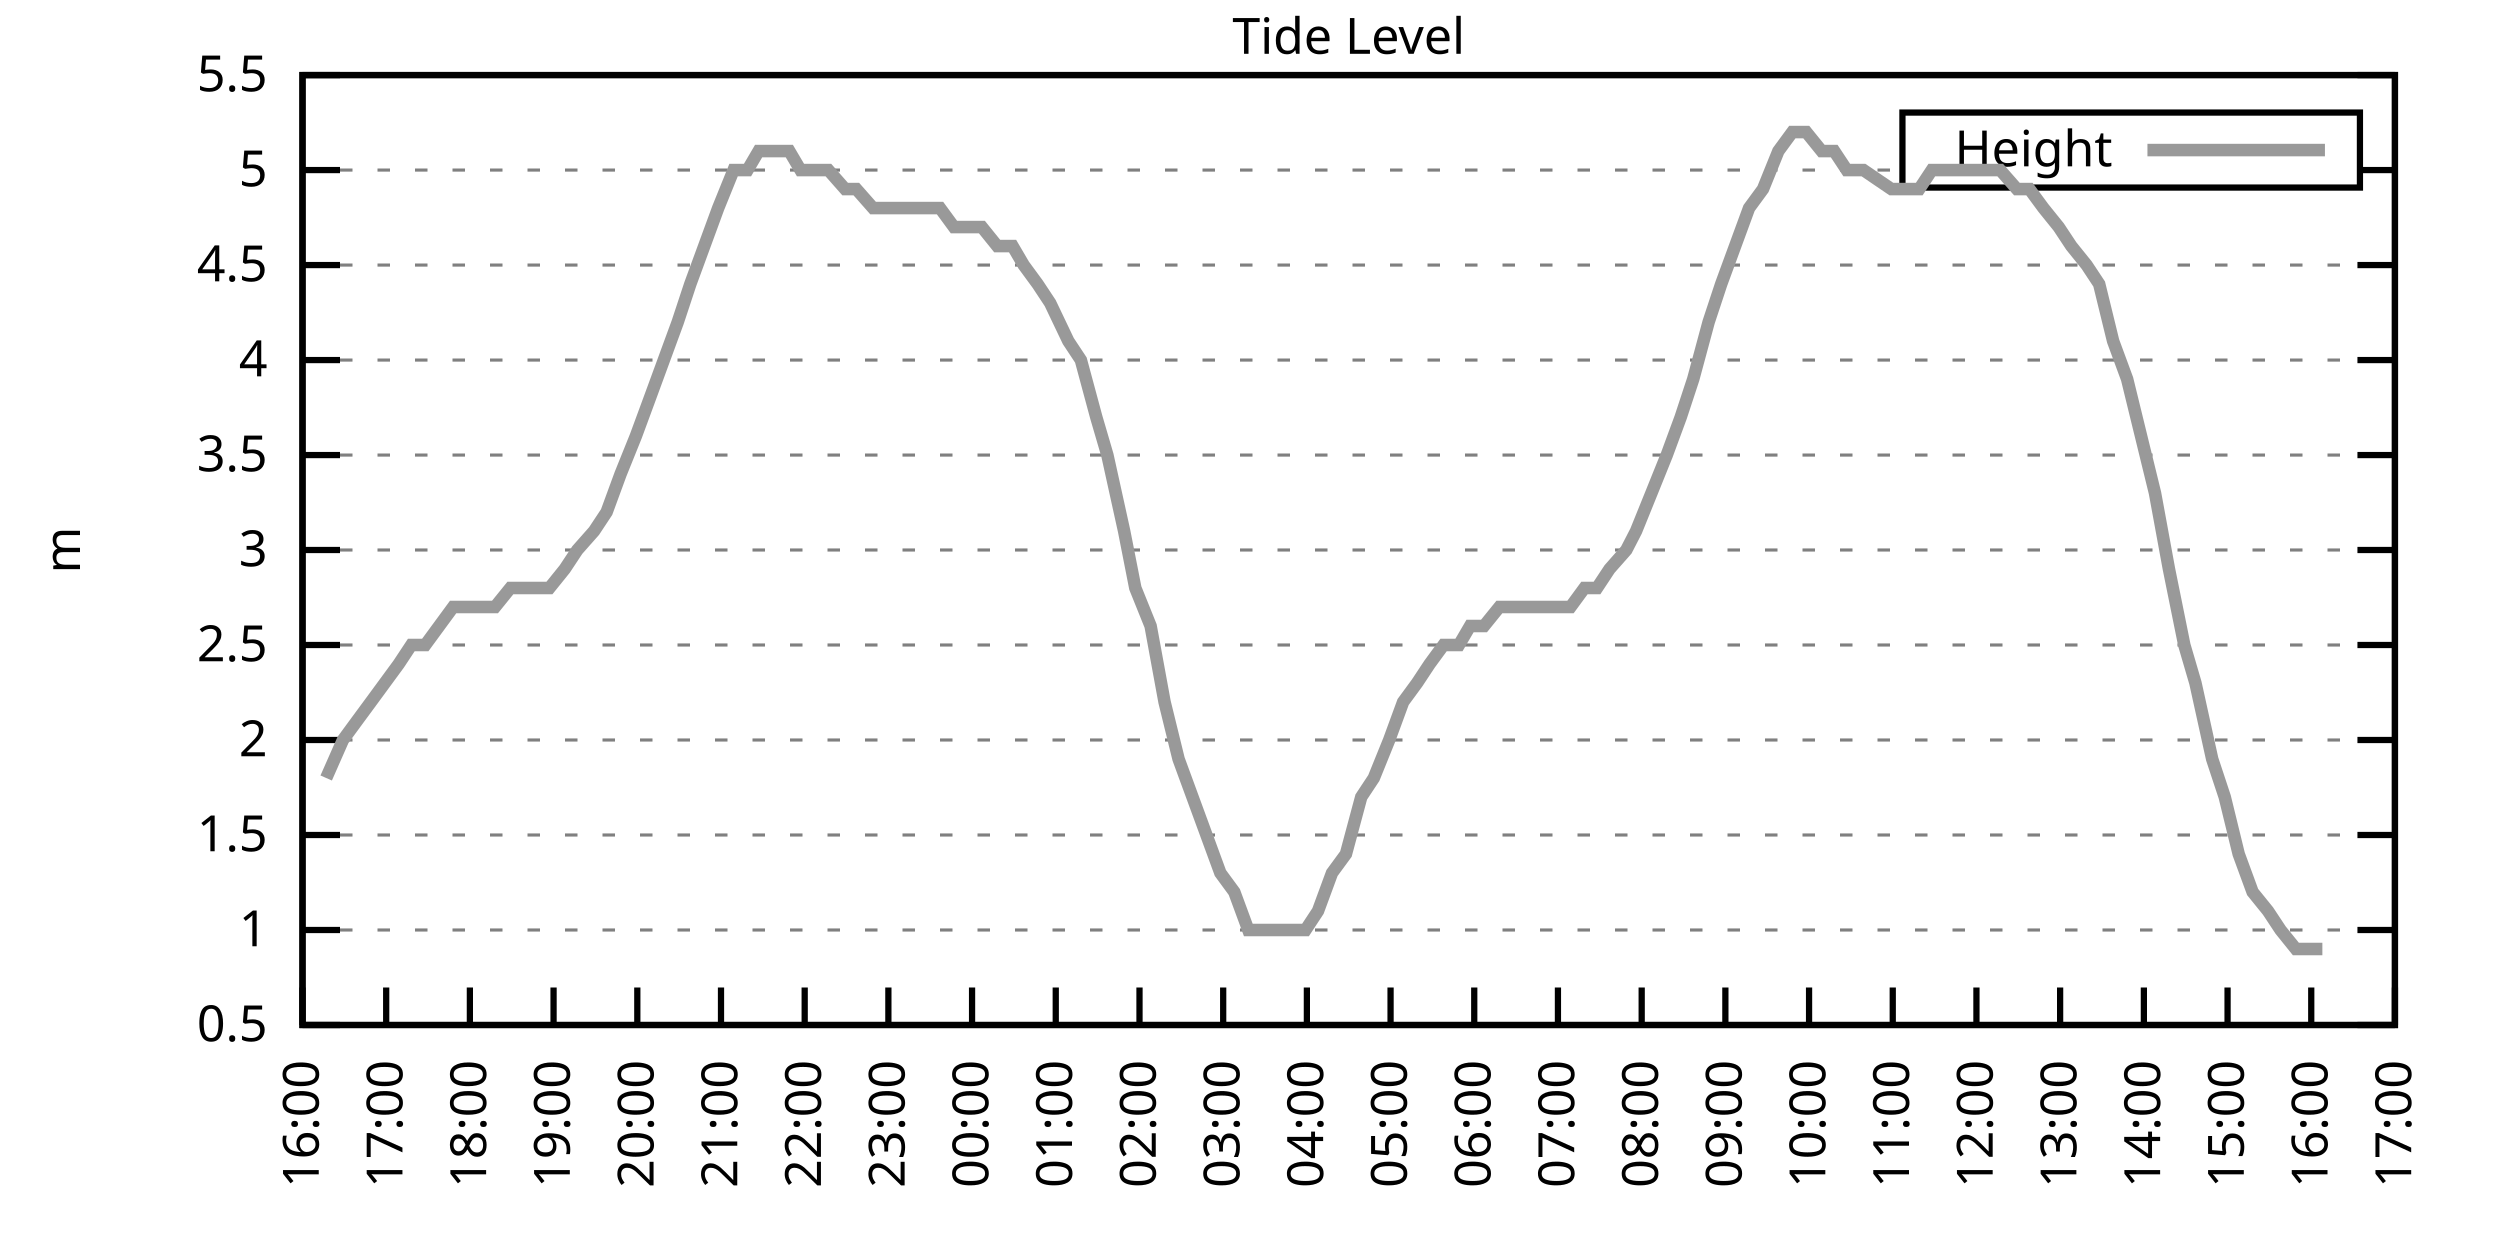
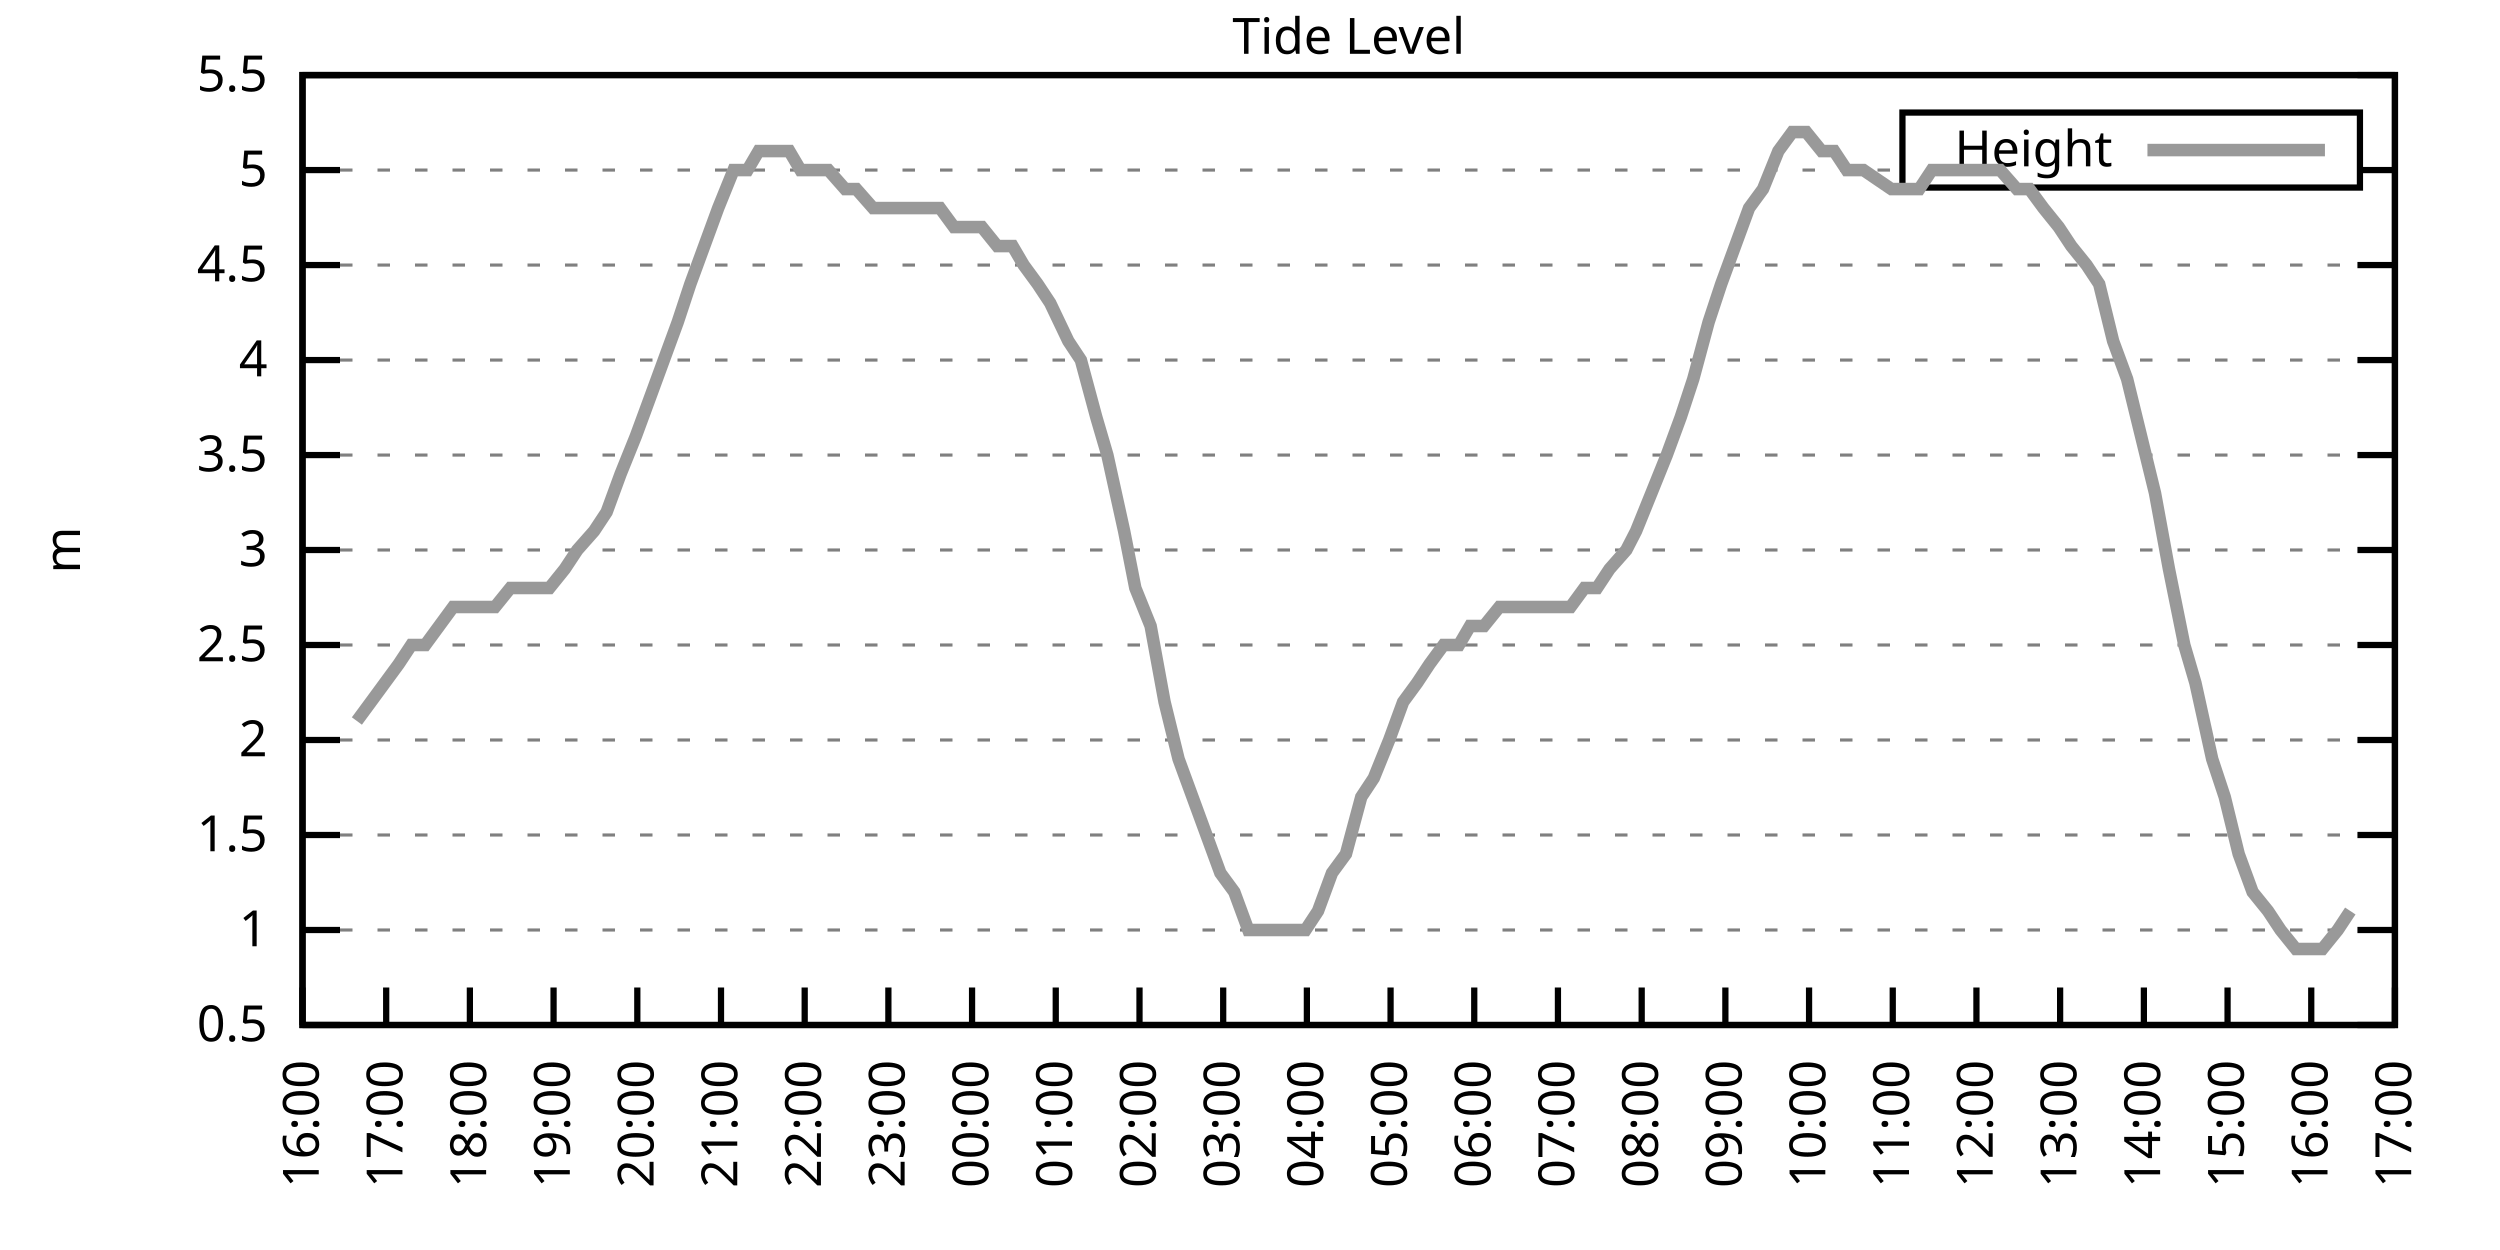
<svg xmlns="http://www.w3.org/2000/svg" xmlns:xlink="http://www.w3.org/1999/xlink" width="400" height="200" viewBox="0 0 400 200">
  <g id="gnuplot_canvas">
    <rect x="0" y="0" width="400" height="200" fill="none" />
    <defs>
      <circle id="gpDot" r="0.5" stroke-width="0.5" stroke="currentColor" />
      <path id="gpPt0" stroke-width="0.333" stroke="currentColor" d="M-1,0 h2 M0,-1 v2" />
      <path id="gpPt1" stroke-width="0.333" stroke="currentColor" d="M-1,-1 L1,1 M1,-1 L-1,1" />
      <path id="gpPt2" stroke-width="0.333" stroke="currentColor" d="M-1,0 L1,0 M0,-1 L0,1 M-1,-1 L1,1 M-1,1 L1,-1" />
      <rect id="gpPt3" stroke-width="0.333" stroke="currentColor" x="-1" y="-1" width="2" height="2" />
      <rect id="gpPt4" stroke-width="0.333" stroke="currentColor" fill="currentColor" x="-1" y="-1" width="2" height="2" />
      <circle id="gpPt5" stroke-width="0.333" stroke="currentColor" cx="0" cy="0" r="1" />
      <use xlink:href="#gpPt5" id="gpPt6" fill="currentColor" stroke="none" />
      <path id="gpPt7" stroke-width="0.333" stroke="currentColor" d="M0,-1.33 L-1.33,0.67 L1.33,0.67 z" />
      <use xlink:href="#gpPt7" id="gpPt8" fill="currentColor" stroke="none" />
      <use xlink:href="#gpPt7" id="gpPt9" stroke="currentColor" transform="rotate(180)" />
      <use xlink:href="#gpPt9" id="gpPt10" fill="currentColor" stroke="none" />
      <use xlink:href="#gpPt3" id="gpPt11" stroke="currentColor" transform="rotate(45)" />
      <use xlink:href="#gpPt11" id="gpPt12" fill="currentColor" stroke="none" />
      <path id="gpPt13" stroke-width="0.333" stroke="currentColor" d="M0,1.330 L1.265,0.411 L0.782,-1.067 L-0.782,-1.076 L-1.265,0.411 z" />
      <use xlink:href="#gpPt13" id="gpPt14" fill="currentColor" stroke="none" />
      <filter id="textbox" filterUnits="objectBoundingBox" x="0" y="0" height="1" width="1">
        <feFlood flood-color="white" flood-opacity="1" result="bgnd" />
        <feComposite in="SourceGraphic" in2="bgnd" operator="atop" />
      </filter>
      <filter id="greybox" filterUnits="objectBoundingBox" x="0" y="0" height="1" width="1">
        <feFlood flood-color="lightgrey" flood-opacity="1" result="grey" />
        <feComposite in="SourceGraphic" in2="grey" operator="atop" />
      </filter>
    </defs>
    <g fill="none" color="white" stroke="currentColor" stroke-width="1.00" stroke-linecap="butt" stroke-linejoin="miter">
</g>
    <g fill="none" color="black" stroke="currentColor" stroke-width="1.00" stroke-linecap="butt" stroke-linejoin="miter">
      <g stroke="none" shape-rendering="crispEdges">
        <polygon fill="rgb(255, 255, 255)" points="48.40,164.00 383.18,164.00 383.18,12.02 48.40,12.02 " />
      </g>
    </g>
    <g fill="none" color="black" stroke="currentColor" stroke-width="1.00" stroke-linecap="butt" stroke-linejoin="miter">
</g>
    <g fill="none" color="black" stroke="black" stroke-width="0.50" stroke-linecap="butt" stroke-linejoin="miter">
</g>
    <g fill="none" color="gray" stroke="currentColor" stroke-width="0.50" stroke-linecap="butt" stroke-linejoin="miter">
      <path stroke="gray" stroke-dasharray="2,4" class="gridline" d="M48.40,164.00 L383.19,164.00  " />
    </g>
    <g fill="none" color="gray" stroke="gray" stroke-width="1.00" stroke-linecap="butt" stroke-linejoin="miter">
</g>
    <g fill="none" color="black" stroke="currentColor" stroke-width="1.00" stroke-linecap="butt" stroke-linejoin="miter">
      <path stroke="black" d="M48.40,164.00 L54.40,164.00 M383.19,164.00 L377.19,164.00  " />
      <g transform="translate(42.80,166.60)" stroke="none" fill="black" font-family="Sans" font-size="8.00" text-anchor="end">
        <text>
          <tspan font-family="Sans"> 0.5</tspan>
        </text>
      </g>
    </g>
    <g fill="none" color="black" stroke="currentColor" stroke-width="1.00" stroke-linecap="butt" stroke-linejoin="miter">
</g>
    <g fill="none" color="black" stroke="black" stroke-width="0.50" stroke-linecap="butt" stroke-linejoin="miter">
</g>
    <g fill="none" color="gray" stroke="currentColor" stroke-width="0.50" stroke-linecap="butt" stroke-linejoin="miter">
      <path stroke="gray" stroke-dasharray="2,4" class="gridline" d="M48.40,148.80 L383.19,148.80  " />
    </g>
    <g fill="none" color="gray" stroke="gray" stroke-width="1.00" stroke-linecap="butt" stroke-linejoin="miter">
</g>
    <g fill="none" color="black" stroke="currentColor" stroke-width="1.00" stroke-linecap="butt" stroke-linejoin="miter">
      <path stroke="black" d="M48.40,148.80 L54.40,148.80 M383.19,148.80 L377.19,148.80  " />
      <g transform="translate(42.80,151.40)" stroke="none" fill="black" font-family="Sans" font-size="8.00" text-anchor="end">
        <text>
          <tspan font-family="Sans"> 1</tspan>
        </text>
      </g>
    </g>
    <g fill="none" color="black" stroke="currentColor" stroke-width="1.00" stroke-linecap="butt" stroke-linejoin="miter">
</g>
    <g fill="none" color="black" stroke="black" stroke-width="0.50" stroke-linecap="butt" stroke-linejoin="miter">
</g>
    <g fill="none" color="gray" stroke="currentColor" stroke-width="0.50" stroke-linecap="butt" stroke-linejoin="miter">
      <path stroke="gray" stroke-dasharray="2,4" class="gridline" d="M48.40,133.60 L383.19,133.60  " />
    </g>
    <g fill="none" color="gray" stroke="gray" stroke-width="1.00" stroke-linecap="butt" stroke-linejoin="miter">
</g>
    <g fill="none" color="black" stroke="currentColor" stroke-width="1.00" stroke-linecap="butt" stroke-linejoin="miter">
      <path stroke="black" d="M48.40,133.60 L54.40,133.60 M383.19,133.60 L377.19,133.60  " />
      <g transform="translate(42.80,136.20)" stroke="none" fill="black" font-family="Sans" font-size="8.00" text-anchor="end">
        <text>
          <tspan font-family="Sans"> 1.5</tspan>
        </text>
      </g>
    </g>
    <g fill="none" color="black" stroke="currentColor" stroke-width="1.00" stroke-linecap="butt" stroke-linejoin="miter">
</g>
    <g fill="none" color="black" stroke="black" stroke-width="0.50" stroke-linecap="butt" stroke-linejoin="miter">
</g>
    <g fill="none" color="gray" stroke="currentColor" stroke-width="0.50" stroke-linecap="butt" stroke-linejoin="miter">
      <path stroke="gray" stroke-dasharray="2,4" class="gridline" d="M48.40,118.40 L383.19,118.40  " />
    </g>
    <g fill="none" color="gray" stroke="gray" stroke-width="1.00" stroke-linecap="butt" stroke-linejoin="miter">
</g>
    <g fill="none" color="black" stroke="currentColor" stroke-width="1.00" stroke-linecap="butt" stroke-linejoin="miter">
      <path stroke="black" d="M48.40,118.40 L54.40,118.40 M383.19,118.40 L377.19,118.40  " />
      <g transform="translate(42.80,121.00)" stroke="none" fill="black" font-family="Sans" font-size="8.00" text-anchor="end">
        <text>
          <tspan font-family="Sans"> 2</tspan>
        </text>
      </g>
    </g>
    <g fill="none" color="black" stroke="currentColor" stroke-width="1.00" stroke-linecap="butt" stroke-linejoin="miter">
</g>
    <g fill="none" color="black" stroke="black" stroke-width="0.50" stroke-linecap="butt" stroke-linejoin="miter">
</g>
    <g fill="none" color="gray" stroke="currentColor" stroke-width="0.50" stroke-linecap="butt" stroke-linejoin="miter">
      <path stroke="gray" stroke-dasharray="2,4" class="gridline" d="M48.40,103.20 L383.19,103.20  " />
    </g>
    <g fill="none" color="gray" stroke="gray" stroke-width="1.00" stroke-linecap="butt" stroke-linejoin="miter">
</g>
    <g fill="none" color="black" stroke="currentColor" stroke-width="1.00" stroke-linecap="butt" stroke-linejoin="miter">
      <path stroke="black" d="M48.40,103.20 L54.40,103.20 M383.19,103.20 L377.19,103.20  " />
      <g transform="translate(42.80,105.80)" stroke="none" fill="black" font-family="Sans" font-size="8.00" text-anchor="end">
        <text>
          <tspan font-family="Sans"> 2.5</tspan>
        </text>
      </g>
    </g>
    <g fill="none" color="black" stroke="currentColor" stroke-width="1.00" stroke-linecap="butt" stroke-linejoin="miter">
</g>
    <g fill="none" color="black" stroke="black" stroke-width="0.50" stroke-linecap="butt" stroke-linejoin="miter">
</g>
    <g fill="none" color="gray" stroke="currentColor" stroke-width="0.50" stroke-linecap="butt" stroke-linejoin="miter">
      <path stroke="gray" stroke-dasharray="2,4" class="gridline" d="M48.40,88.00 L383.19,88.00  " />
    </g>
    <g fill="none" color="gray" stroke="gray" stroke-width="1.00" stroke-linecap="butt" stroke-linejoin="miter">
</g>
    <g fill="none" color="black" stroke="currentColor" stroke-width="1.00" stroke-linecap="butt" stroke-linejoin="miter">
      <path stroke="black" d="M48.40,88.00 L54.40,88.00 M383.19,88.00 L377.19,88.00  " />
      <g transform="translate(42.80,90.60)" stroke="none" fill="black" font-family="Sans" font-size="8.00" text-anchor="end">
        <text>
          <tspan font-family="Sans"> 3</tspan>
        </text>
      </g>
    </g>
    <g fill="none" color="black" stroke="currentColor" stroke-width="1.00" stroke-linecap="butt" stroke-linejoin="miter">
</g>
    <g fill="none" color="black" stroke="black" stroke-width="0.50" stroke-linecap="butt" stroke-linejoin="miter">
</g>
    <g fill="none" color="gray" stroke="currentColor" stroke-width="0.50" stroke-linecap="butt" stroke-linejoin="miter">
      <path stroke="gray" stroke-dasharray="2,4" class="gridline" d="M48.40,72.81 L383.19,72.81  " />
    </g>
    <g fill="none" color="gray" stroke="gray" stroke-width="1.00" stroke-linecap="butt" stroke-linejoin="miter">
</g>
    <g fill="none" color="black" stroke="currentColor" stroke-width="1.00" stroke-linecap="butt" stroke-linejoin="miter">
      <path stroke="black" d="M48.40,72.81 L54.40,72.81 M383.19,72.81 L377.19,72.81  " />
      <g transform="translate(42.80,75.41)" stroke="none" fill="black" font-family="Sans" font-size="8.00" text-anchor="end">
        <text>
          <tspan font-family="Sans"> 3.5</tspan>
        </text>
      </g>
    </g>
    <g fill="none" color="black" stroke="currentColor" stroke-width="1.00" stroke-linecap="butt" stroke-linejoin="miter">
</g>
    <g fill="none" color="black" stroke="black" stroke-width="0.50" stroke-linecap="butt" stroke-linejoin="miter">
</g>
    <g fill="none" color="gray" stroke="currentColor" stroke-width="0.50" stroke-linecap="butt" stroke-linejoin="miter">
      <path stroke="gray" stroke-dasharray="2,4" class="gridline" d="M48.40,57.61 L383.19,57.61  " />
    </g>
    <g fill="none" color="gray" stroke="gray" stroke-width="1.00" stroke-linecap="butt" stroke-linejoin="miter">
</g>
    <g fill="none" color="black" stroke="currentColor" stroke-width="1.00" stroke-linecap="butt" stroke-linejoin="miter">
      <path stroke="black" d="M48.40,57.61 L54.40,57.61 M383.19,57.61 L377.19,57.61  " />
      <g transform="translate(42.80,60.21)" stroke="none" fill="black" font-family="Sans" font-size="8.00" text-anchor="end">
        <text>
          <tspan font-family="Sans"> 4</tspan>
        </text>
      </g>
    </g>
    <g fill="none" color="black" stroke="currentColor" stroke-width="1.00" stroke-linecap="butt" stroke-linejoin="miter">
</g>
    <g fill="none" color="black" stroke="black" stroke-width="0.50" stroke-linecap="butt" stroke-linejoin="miter">
</g>
    <g fill="none" color="gray" stroke="currentColor" stroke-width="0.50" stroke-linecap="butt" stroke-linejoin="miter">
      <path stroke="gray" stroke-dasharray="2,4" class="gridline" d="M48.40,42.41 L383.19,42.41  " />
    </g>
    <g fill="none" color="gray" stroke="gray" stroke-width="1.00" stroke-linecap="butt" stroke-linejoin="miter">
</g>
    <g fill="none" color="black" stroke="currentColor" stroke-width="1.00" stroke-linecap="butt" stroke-linejoin="miter">
      <path stroke="black" d="M48.40,42.41 L54.40,42.41 M383.19,42.41 L377.19,42.41  " />
      <g transform="translate(42.80,45.01)" stroke="none" fill="black" font-family="Sans" font-size="8.00" text-anchor="end">
        <text>
          <tspan font-family="Sans"> 4.5</tspan>
        </text>
      </g>
    </g>
    <g fill="none" color="black" stroke="currentColor" stroke-width="1.00" stroke-linecap="butt" stroke-linejoin="miter">
</g>
    <g fill="none" color="black" stroke="black" stroke-width="0.50" stroke-linecap="butt" stroke-linejoin="miter">
</g>
    <g fill="none" color="gray" stroke="currentColor" stroke-width="0.50" stroke-linecap="butt" stroke-linejoin="miter">
      <path stroke="gray" stroke-dasharray="2,4" class="gridline" d="M48.40,27.21 L304.39,27.21 M377.59,27.21 L383.19,27.21  " />
    </g>
    <g fill="none" color="gray" stroke="gray" stroke-width="1.00" stroke-linecap="butt" stroke-linejoin="miter">
</g>
    <g fill="none" color="black" stroke="currentColor" stroke-width="1.00" stroke-linecap="butt" stroke-linejoin="miter">
      <path stroke="black" d="M48.40,27.21 L54.40,27.21 M383.19,27.21 L377.19,27.21  " />
      <g transform="translate(42.80,29.81)" stroke="none" fill="black" font-family="Sans" font-size="8.00" text-anchor="end">
        <text>
          <tspan font-family="Sans"> 5</tspan>
        </text>
      </g>
    </g>
    <g fill="none" color="black" stroke="currentColor" stroke-width="1.00" stroke-linecap="butt" stroke-linejoin="miter">
</g>
    <g fill="none" color="black" stroke="black" stroke-width="0.50" stroke-linecap="butt" stroke-linejoin="miter">
</g>
    <g fill="none" color="gray" stroke="currentColor" stroke-width="0.50" stroke-linecap="butt" stroke-linejoin="miter">
      <path stroke="gray" stroke-dasharray="2,4" class="gridline" d="M48.40,12.01 L383.19,12.01  " />
    </g>
    <g fill="none" color="gray" stroke="gray" stroke-width="1.00" stroke-linecap="butt" stroke-linejoin="miter">
</g>
    <g fill="none" color="black" stroke="currentColor" stroke-width="1.00" stroke-linecap="butt" stroke-linejoin="miter">
      <path stroke="black" d="M48.40,12.01 L54.40,12.01 M383.19,12.01 L377.19,12.01  " />
      <g transform="translate(42.80,14.61)" stroke="none" fill="black" font-family="Sans" font-size="8.00" text-anchor="end">
        <text>
          <tspan font-family="Sans"> 5.5</tspan>
        </text>
      </g>
    </g>
    <g fill="none" color="black" stroke="currentColor" stroke-width="1.00" stroke-linecap="butt" stroke-linejoin="miter">
      <path stroke="black" d="M48.40,164.00 L48.40,158.00  " />
      <g transform="translate(51.00,169.60) rotate(270.00)" stroke="none" fill="black" font-family="Sans" font-size="8.00" text-anchor="end">
        <text>
          <tspan font-family="Sans">16:00</tspan>
        </text>
      </g>
    </g>
    <g fill="none" color="black" stroke="currentColor" stroke-width="1.00" stroke-linecap="butt" stroke-linejoin="miter">
      <path stroke="black" d="M61.79,164.00 L61.79,158.00  " />
      <g transform="translate(64.39,169.60) rotate(270.00)" stroke="none" fill="black" font-family="Sans" font-size="8.00" text-anchor="end">
        <text>
          <tspan font-family="Sans">17:00</tspan>
        </text>
      </g>
    </g>
    <g fill="none" color="black" stroke="currentColor" stroke-width="1.00" stroke-linecap="butt" stroke-linejoin="miter">
      <path stroke="black" d="M75.18,164.00 L75.18,158.00  " />
      <g transform="translate(77.78,169.60) rotate(270.00)" stroke="none" fill="black" font-family="Sans" font-size="8.00" text-anchor="end">
        <text>
          <tspan font-family="Sans">18:00</tspan>
        </text>
      </g>
    </g>
    <g fill="none" color="black" stroke="currentColor" stroke-width="1.00" stroke-linecap="butt" stroke-linejoin="miter">
      <path stroke="black" d="M88.57,164.00 L88.57,158.00  " />
      <g transform="translate(91.17,169.60) rotate(270.00)" stroke="none" fill="black" font-family="Sans" font-size="8.00" text-anchor="end">
        <text>
          <tspan font-family="Sans">19:00</tspan>
        </text>
      </g>
    </g>
    <g fill="none" color="black" stroke="currentColor" stroke-width="1.00" stroke-linecap="butt" stroke-linejoin="miter">
      <path stroke="black" d="M101.97,164.00 L101.97,158.00  " />
      <g transform="translate(104.57,169.60) rotate(270.00)" stroke="none" fill="black" font-family="Sans" font-size="8.00" text-anchor="end">
        <text>
          <tspan font-family="Sans">20:00</tspan>
        </text>
      </g>
    </g>
    <g fill="none" color="black" stroke="currentColor" stroke-width="1.00" stroke-linecap="butt" stroke-linejoin="miter">
      <path stroke="black" d="M115.36,164.00 L115.36,158.00  " />
      <g transform="translate(117.96,169.60) rotate(270.00)" stroke="none" fill="black" font-family="Sans" font-size="8.00" text-anchor="end">
        <text>
          <tspan font-family="Sans">21:00</tspan>
        </text>
      </g>
    </g>
    <g fill="none" color="black" stroke="currentColor" stroke-width="1.00" stroke-linecap="butt" stroke-linejoin="miter">
      <path stroke="black" d="M128.75,164.00 L128.75,158.00  " />
      <g transform="translate(131.35,169.60) rotate(270.00)" stroke="none" fill="black" font-family="Sans" font-size="8.00" text-anchor="end">
        <text>
          <tspan font-family="Sans">22:00</tspan>
        </text>
      </g>
    </g>
    <g fill="none" color="black" stroke="currentColor" stroke-width="1.00" stroke-linecap="butt" stroke-linejoin="miter">
      <path stroke="black" d="M142.14,164.00 L142.14,158.00  " />
      <g transform="translate(144.74,169.60) rotate(270.00)" stroke="none" fill="black" font-family="Sans" font-size="8.00" text-anchor="end">
        <text>
          <tspan font-family="Sans">23:00</tspan>
        </text>
      </g>
    </g>
    <g fill="none" color="black" stroke="currentColor" stroke-width="1.00" stroke-linecap="butt" stroke-linejoin="miter">
      <path stroke="black" d="M155.53,164.00 L155.53,158.00  " />
      <g transform="translate(158.13,169.60) rotate(270.00)" stroke="none" fill="black" font-family="Sans" font-size="8.00" text-anchor="end">
        <text>
          <tspan font-family="Sans">00:00</tspan>
        </text>
      </g>
    </g>
    <g fill="none" color="black" stroke="currentColor" stroke-width="1.00" stroke-linecap="butt" stroke-linejoin="miter">
      <path stroke="black" d="M168.92,164.00 L168.92,158.00  " />
      <g transform="translate(171.52,169.60) rotate(270.00)" stroke="none" fill="black" font-family="Sans" font-size="8.00" text-anchor="end">
        <text>
          <tspan font-family="Sans">01:00</tspan>
        </text>
      </g>
    </g>
    <g fill="none" color="black" stroke="currentColor" stroke-width="1.00" stroke-linecap="butt" stroke-linejoin="miter">
      <path stroke="black" d="M182.32,164.00 L182.32,158.00  " />
      <g transform="translate(184.92,169.60) rotate(270.00)" stroke="none" fill="black" font-family="Sans" font-size="8.00" text-anchor="end">
        <text>
          <tspan font-family="Sans">02:00</tspan>
        </text>
      </g>
    </g>
    <g fill="none" color="black" stroke="currentColor" stroke-width="1.00" stroke-linecap="butt" stroke-linejoin="miter">
      <path stroke="black" d="M195.71,164.00 L195.71,158.00  " />
      <g transform="translate(198.31,169.60) rotate(270.00)" stroke="none" fill="black" font-family="Sans" font-size="8.00" text-anchor="end">
        <text>
          <tspan font-family="Sans">03:00</tspan>
        </text>
      </g>
    </g>
    <g fill="none" color="black" stroke="currentColor" stroke-width="1.00" stroke-linecap="butt" stroke-linejoin="miter">
      <path stroke="black" d="M209.10,164.00 L209.10,158.00  " />
      <g transform="translate(211.70,169.60) rotate(270.00)" stroke="none" fill="black" font-family="Sans" font-size="8.00" text-anchor="end">
        <text>
          <tspan font-family="Sans">04:00</tspan>
        </text>
      </g>
    </g>
    <g fill="none" color="black" stroke="currentColor" stroke-width="1.00" stroke-linecap="butt" stroke-linejoin="miter">
      <path stroke="black" d="M222.49,164.00 L222.49,158.00  " />
      <g transform="translate(225.09,169.60) rotate(270.00)" stroke="none" fill="black" font-family="Sans" font-size="8.00" text-anchor="end">
        <text>
          <tspan font-family="Sans">05:00</tspan>
        </text>
      </g>
    </g>
    <g fill="none" color="black" stroke="currentColor" stroke-width="1.00" stroke-linecap="butt" stroke-linejoin="miter">
      <path stroke="black" d="M235.88,164.00 L235.88,158.00  " />
      <g transform="translate(238.48,169.60) rotate(270.00)" stroke="none" fill="black" font-family="Sans" font-size="8.00" text-anchor="end">
        <text>
          <tspan font-family="Sans">06:00</tspan>
        </text>
      </g>
    </g>
    <g fill="none" color="black" stroke="currentColor" stroke-width="1.00" stroke-linecap="butt" stroke-linejoin="miter">
      <path stroke="black" d="M249.27,164.00 L249.27,158.00  " />
      <g transform="translate(251.87,169.60) rotate(270.00)" stroke="none" fill="black" font-family="Sans" font-size="8.00" text-anchor="end">
        <text>
          <tspan font-family="Sans">07:00</tspan>
        </text>
      </g>
    </g>
    <g fill="none" color="black" stroke="currentColor" stroke-width="1.00" stroke-linecap="butt" stroke-linejoin="miter">
      <path stroke="black" d="M262.67,164.00 L262.67,158.00  " />
      <g transform="translate(265.27,169.60) rotate(270.00)" stroke="none" fill="black" font-family="Sans" font-size="8.00" text-anchor="end">
        <text>
          <tspan font-family="Sans">08:00</tspan>
        </text>
      </g>
    </g>
    <g fill="none" color="black" stroke="currentColor" stroke-width="1.00" stroke-linecap="butt" stroke-linejoin="miter">
      <path stroke="black" d="M276.06,164.00 L276.06,158.00  " />
      <g transform="translate(278.66,169.60) rotate(270.00)" stroke="none" fill="black" font-family="Sans" font-size="8.00" text-anchor="end">
        <text>
          <tspan font-family="Sans">09:00</tspan>
        </text>
      </g>
    </g>
    <g fill="none" color="black" stroke="currentColor" stroke-width="1.00" stroke-linecap="butt" stroke-linejoin="miter">
      <path stroke="black" d="M289.45,164.00 L289.45,158.00  " />
      <g transform="translate(292.05,169.60) rotate(270.00)" stroke="none" fill="black" font-family="Sans" font-size="8.00" text-anchor="end">
        <text>
          <tspan font-family="Sans">10:00</tspan>
        </text>
      </g>
    </g>
    <g fill="none" color="black" stroke="currentColor" stroke-width="1.00" stroke-linecap="butt" stroke-linejoin="miter">
      <path stroke="black" d="M302.84,164.00 L302.84,158.00  " />
      <g transform="translate(305.44,169.60) rotate(270.00)" stroke="none" fill="black" font-family="Sans" font-size="8.00" text-anchor="end">
        <text>
          <tspan font-family="Sans">11:00</tspan>
        </text>
      </g>
    </g>
    <g fill="none" color="black" stroke="currentColor" stroke-width="1.00" stroke-linecap="butt" stroke-linejoin="miter">
      <path stroke="black" d="M316.23,164.00 L316.23,158.00  " />
      <g transform="translate(318.83,169.60) rotate(270.00)" stroke="none" fill="black" font-family="Sans" font-size="8.00" text-anchor="end">
        <text>
          <tspan font-family="Sans">12:00</tspan>
        </text>
      </g>
    </g>
    <g fill="none" color="black" stroke="currentColor" stroke-width="1.00" stroke-linecap="butt" stroke-linejoin="miter">
      <path stroke="black" d="M329.62,164.00 L329.62,158.00  " />
      <g transform="translate(332.22,169.60) rotate(270.00)" stroke="none" fill="black" font-family="Sans" font-size="8.00" text-anchor="end">
        <text>
          <tspan font-family="Sans">13:00</tspan>
        </text>
      </g>
    </g>
    <g fill="none" color="black" stroke="currentColor" stroke-width="1.00" stroke-linecap="butt" stroke-linejoin="miter">
      <path stroke="black" d="M343.02,164.00 L343.02,158.00  " />
      <g transform="translate(345.62,169.60) rotate(270.00)" stroke="none" fill="black" font-family="Sans" font-size="8.00" text-anchor="end">
        <text>
          <tspan font-family="Sans">14:00</tspan>
        </text>
      </g>
    </g>
    <g fill="none" color="black" stroke="currentColor" stroke-width="1.00" stroke-linecap="butt" stroke-linejoin="miter">
      <path stroke="black" d="M356.41,164.00 L356.41,158.00  " />
      <g transform="translate(359.01,169.60) rotate(270.00)" stroke="none" fill="black" font-family="Sans" font-size="8.00" text-anchor="end">
        <text>
          <tspan font-family="Sans">15:00</tspan>
        </text>
      </g>
    </g>
    <g fill="none" color="black" stroke="currentColor" stroke-width="1.00" stroke-linecap="butt" stroke-linejoin="miter">
      <path stroke="black" d="M369.80,164.00 L369.80,158.00  " />
      <g transform="translate(372.40,169.60) rotate(270.00)" stroke="none" fill="black" font-family="Sans" font-size="8.00" text-anchor="end">
        <text>
          <tspan font-family="Sans">16:00</tspan>
        </text>
      </g>
    </g>
    <g fill="none" color="black" stroke="currentColor" stroke-width="1.00" stroke-linecap="butt" stroke-linejoin="miter">
      <path stroke="black" d="M383.19,164.00 L383.19,158.00  " />
      <g transform="translate(385.79,169.60) rotate(270.00)" stroke="none" fill="black" font-family="Sans" font-size="8.00" text-anchor="end">
        <text>
          <tspan font-family="Sans">17:00</tspan>
        </text>
      </g>
    </g>
    <g fill="none" color="black" stroke="currentColor" stroke-width="1.00" stroke-linecap="butt" stroke-linejoin="miter">
</g>
    <g fill="none" color="black" stroke="currentColor" stroke-width="1.00" stroke-linecap="butt" stroke-linejoin="miter">
      <path stroke="black" d="M48.40,12.01 L48.40,164.00 L383.19,164.00 L383.19,12.01 L48.40,12.01 Z  " />
    </g>
    <g fill="none" color="black" stroke="currentColor" stroke-width="1.00" stroke-linecap="butt" stroke-linejoin="miter">
</g>
    <g fill="none" color="black" stroke="currentColor" stroke-width="1.00" stroke-linecap="butt" stroke-linejoin="miter">
      <path stroke="black" d="M304.39,30.01 L304.39,18.01 L377.59,18.01 L377.59,30.01 L304.39,30.01 Z  " />
    </g>
    <g id="Tide_level_plot_1">
      <g fill="none" color="white" stroke="black" stroke-width="2.00" stroke-linecap="butt" stroke-linejoin="miter">
</g>
      <g fill="none" color="black" stroke="currentColor" stroke-width="2.00" stroke-linecap="butt" stroke-linejoin="miter">
        <g transform="translate(337.99,26.61)" stroke="none" fill="black" font-family="Sans" font-size="8.00" text-anchor="end">
          <text>
            <tspan font-family="Sans">Height</tspan>
          </text>
        </g>
      </g>
      <g fill="none" color="black" stroke="currentColor" stroke-width="2.00" stroke-linecap="butt" stroke-linejoin="miter">
-         <path stroke="rgb(153, 153, 153)" d="M343.59,24.01 L371.99,24.01 M52.19,124.48 L54.87,118.40 L57.10,115.36 L59.34,112.32 L61.57,109.28 L63.80,106.24   L65.81,103.20 L68.04,103.20 L70.27,100.16 L72.50,97.12 L74.74,97.12 L76.75,97.12 L79.20,97.12 L81.66,94.08   L83.66,94.08 L85.67,94.08 L87.91,94.08 L90.36,91.04 L92.37,88.00 L95.05,84.97 L97.06,81.93 L99.29,75.85   L101.74,69.77 L103.98,63.69 L106.21,57.61 L108.44,51.53 L110.45,45.45 L112.68,39.37 L114.91,33.29 L117.37,27.21   L119.60,27.21 L121.38,24.17 L123.84,24.17 L126.29,24.17 L128.08,27.21 L130.31,27.21 L132.54,27.21 L135.22,30.25   L137.01,30.25 L139.69,33.29 L141.92,33.29 L143.93,33.29 L146.38,33.29 L148.61,33.29 L150.40,33.29 L152.63,36.33   L154.86,36.33 L157.10,36.33 L159.55,39.37 L162.01,39.37 L163.79,42.41 L166.02,45.45 L168.03,48.49 L170.93,54.57   L172.94,57.61 L175.40,66.73 L177.18,72.81 L179.86,84.97 L181.65,94.08 L184.10,100.16 L186.33,112.32 L188.57,121.44   L190.80,127.52 L193.03,133.60 L195.26,139.68 L197.49,142.72 L199.73,148.80 L202.18,148.80 L204.19,148.80 L206.20,148.80   L208.88,148.80 L210.88,145.76 L213.12,139.68 L215.35,136.64 L217.80,127.52 L219.81,124.48 L222.27,118.40 L224.50,112.32   L226.73,109.28 L228.74,106.24 L230.97,103.20 L233.43,103.20 L235.21,100.16 L237.44,100.16 L239.90,97.12 L242.36,97.12   L244.59,97.12 L246.60,97.12 L249.05,97.12 L251.28,97.12 L253.51,94.08 L255.52,94.08 L257.53,91.04 L260.21,88.00   L261.77,84.97 L264.23,78.89 L266.68,72.81 L268.92,66.73 L270.92,60.65 L273.38,51.53 L275.39,45.45 L277.62,39.37   L279.85,33.29 L282.08,30.25 L284.54,24.17 L286.77,21.13 L289.00,21.13 L291.46,24.17 L293.47,24.17 L295.48,27.21   L298.15,27.21 L302.62,30.25 L304.85,30.25 L307.08,30.25 L309.09,27.21 L311.32,27.21 L313.55,27.21 L316.01,27.21   L317.79,27.21 L320.03,27.21 L322.70,30.25 L324.71,30.25 L326.95,33.29 L329.40,36.33 L331.41,39.37 L333.86,42.41   L335.87,45.45 L338.10,54.57 L340.34,60.65 L342.57,69.77 L344.80,78.89 L347.03,91.04 L349.49,103.20 L351.27,109.28   L353.95,121.44 L355.96,127.52 L358.19,136.64 L360.42,142.72 L362.88,145.76 L364.89,148.80 L367.34,151.84 L369.35,151.84   L371.58,151.84  " />
+         <path stroke="rgb(153, 153, 153)" d="M343.59,24.01 L371.99,24.01 M57.10,115.36 L59.34,112.32 L61.57,109.28 L63.80,106.24 L65.81,103.20 L68.04,103.20   L70.27,100.16 L72.50,97.12 L74.74,97.12 L76.75,97.12 L79.20,97.12 L81.66,94.08 L83.66,94.08 L85.67,94.08   L87.91,94.08 L90.36,91.04 L92.37,88.00 L95.05,84.97 L97.06,81.93 L99.29,75.85 L101.74,69.77 L103.98,63.69   L106.21,57.61 L108.44,51.53 L110.45,45.45 L112.68,39.37 L114.91,33.29 L117.37,27.21 L119.60,27.21 L121.38,24.17   L123.84,24.17 L126.29,24.17 L128.08,27.21 L130.31,27.21 L132.54,27.21 L135.22,30.25 L137.01,30.25 L139.69,33.29   L141.92,33.29 L143.93,33.29 L146.38,33.29 L148.61,33.29 L150.40,33.29 L152.63,36.33 L154.86,36.33 L157.10,36.33   L159.55,39.37 L162.01,39.37 L163.79,42.41 L166.02,45.45 L168.03,48.49 L170.93,54.57 L172.94,57.61 L175.40,66.73   L177.18,72.81 L179.86,84.97 L181.65,94.08 L184.10,100.16 L186.33,112.32 L188.57,121.44 L190.80,127.52 L193.03,133.60   L195.26,139.68 L197.49,142.72 L199.73,148.80 L202.18,148.80 L204.19,148.80 L206.20,148.80 L208.88,148.80 L210.88,145.76   L213.12,139.68 L215.35,136.64 L217.80,127.52 L219.81,124.48 L222.27,118.40 L224.50,112.32 L226.73,109.28 L228.74,106.24   L230.97,103.20 L233.43,103.20 L235.21,100.16 L237.44,100.16 L239.90,97.12 L242.36,97.12 L244.59,97.12 L246.60,97.12   L249.05,97.12 L251.28,97.12 L253.51,94.08 L255.52,94.08 L257.53,91.04 L260.21,88.00 L261.77,84.97 L264.23,78.89   L266.68,72.81 L268.92,66.73 L270.92,60.65 L273.38,51.53 L275.39,45.45 L277.62,39.37 L279.85,33.29 L282.08,30.25   L284.54,24.17 L286.77,21.13 L289.00,21.13 L291.46,24.17 L293.47,24.17 L295.48,27.21 L298.15,27.21 L302.62,30.25   L304.85,30.25 L307.08,30.25 L309.09,27.21 L311.32,27.21 L313.55,27.21 L316.01,27.21 L317.79,27.21 L320.03,27.21   L322.70,30.25 L324.71,30.25 L326.95,33.29 L329.40,36.33 L331.41,39.37 L333.86,42.41 L335.87,45.45 L338.10,54.57   L340.34,60.65 L342.57,69.77 L344.80,78.89 L347.03,91.04 L349.49,103.20 L351.27,109.28 L353.95,121.44 L355.96,127.52   L358.19,136.64 L360.42,142.72 L362.88,145.76 L364.89,148.80 L367.34,151.84 L369.35,151.84 L371.58,151.84 L374.04,148.80   L376.05,145.76  " />
      </g>
    </g>
    <g fill="none" color="black" stroke="currentColor" stroke-width="2.00" stroke-linecap="butt" stroke-linejoin="miter">
</g>
    <g fill="none" color="black" stroke="black" stroke-width="1.00" stroke-linecap="butt" stroke-linejoin="miter">
</g>
    <g fill="none" color="black" stroke="currentColor" stroke-width="1.00" stroke-linecap="butt" stroke-linejoin="miter">
      <path stroke="black" d="M48.40,12.01 L48.40,164.00 L383.19,164.00 L383.19,12.01 L48.40,12.01 Z  " />
      <g transform="translate(12.80,88.01) rotate(270.00)" stroke="none" fill="black" font-family="Sans" font-size="8.00" text-anchor="middle">
        <text>
          <tspan font-family="Sans">m</tspan>
        </text>
      </g>
    </g>
    <g fill="none" color="black" stroke="currentColor" stroke-width="1.00" stroke-linecap="butt" stroke-linejoin="miter">
</g>
    <g fill="none" color="black" stroke="currentColor" stroke-width="1.00" stroke-linecap="butt" stroke-linejoin="miter">
      <g transform="translate(215.79,8.61)" stroke="none" fill="black" font-family="Sans" font-size="8.00" text-anchor="middle">
        <text>
          <tspan font-family="Sans">Tide Level</tspan>
        </text>
      </g>
    </g>
    <g fill="none" color="black" stroke="currentColor" stroke-width="1.00" stroke-linecap="butt" stroke-linejoin="miter">
</g>
  </g>
</svg>
